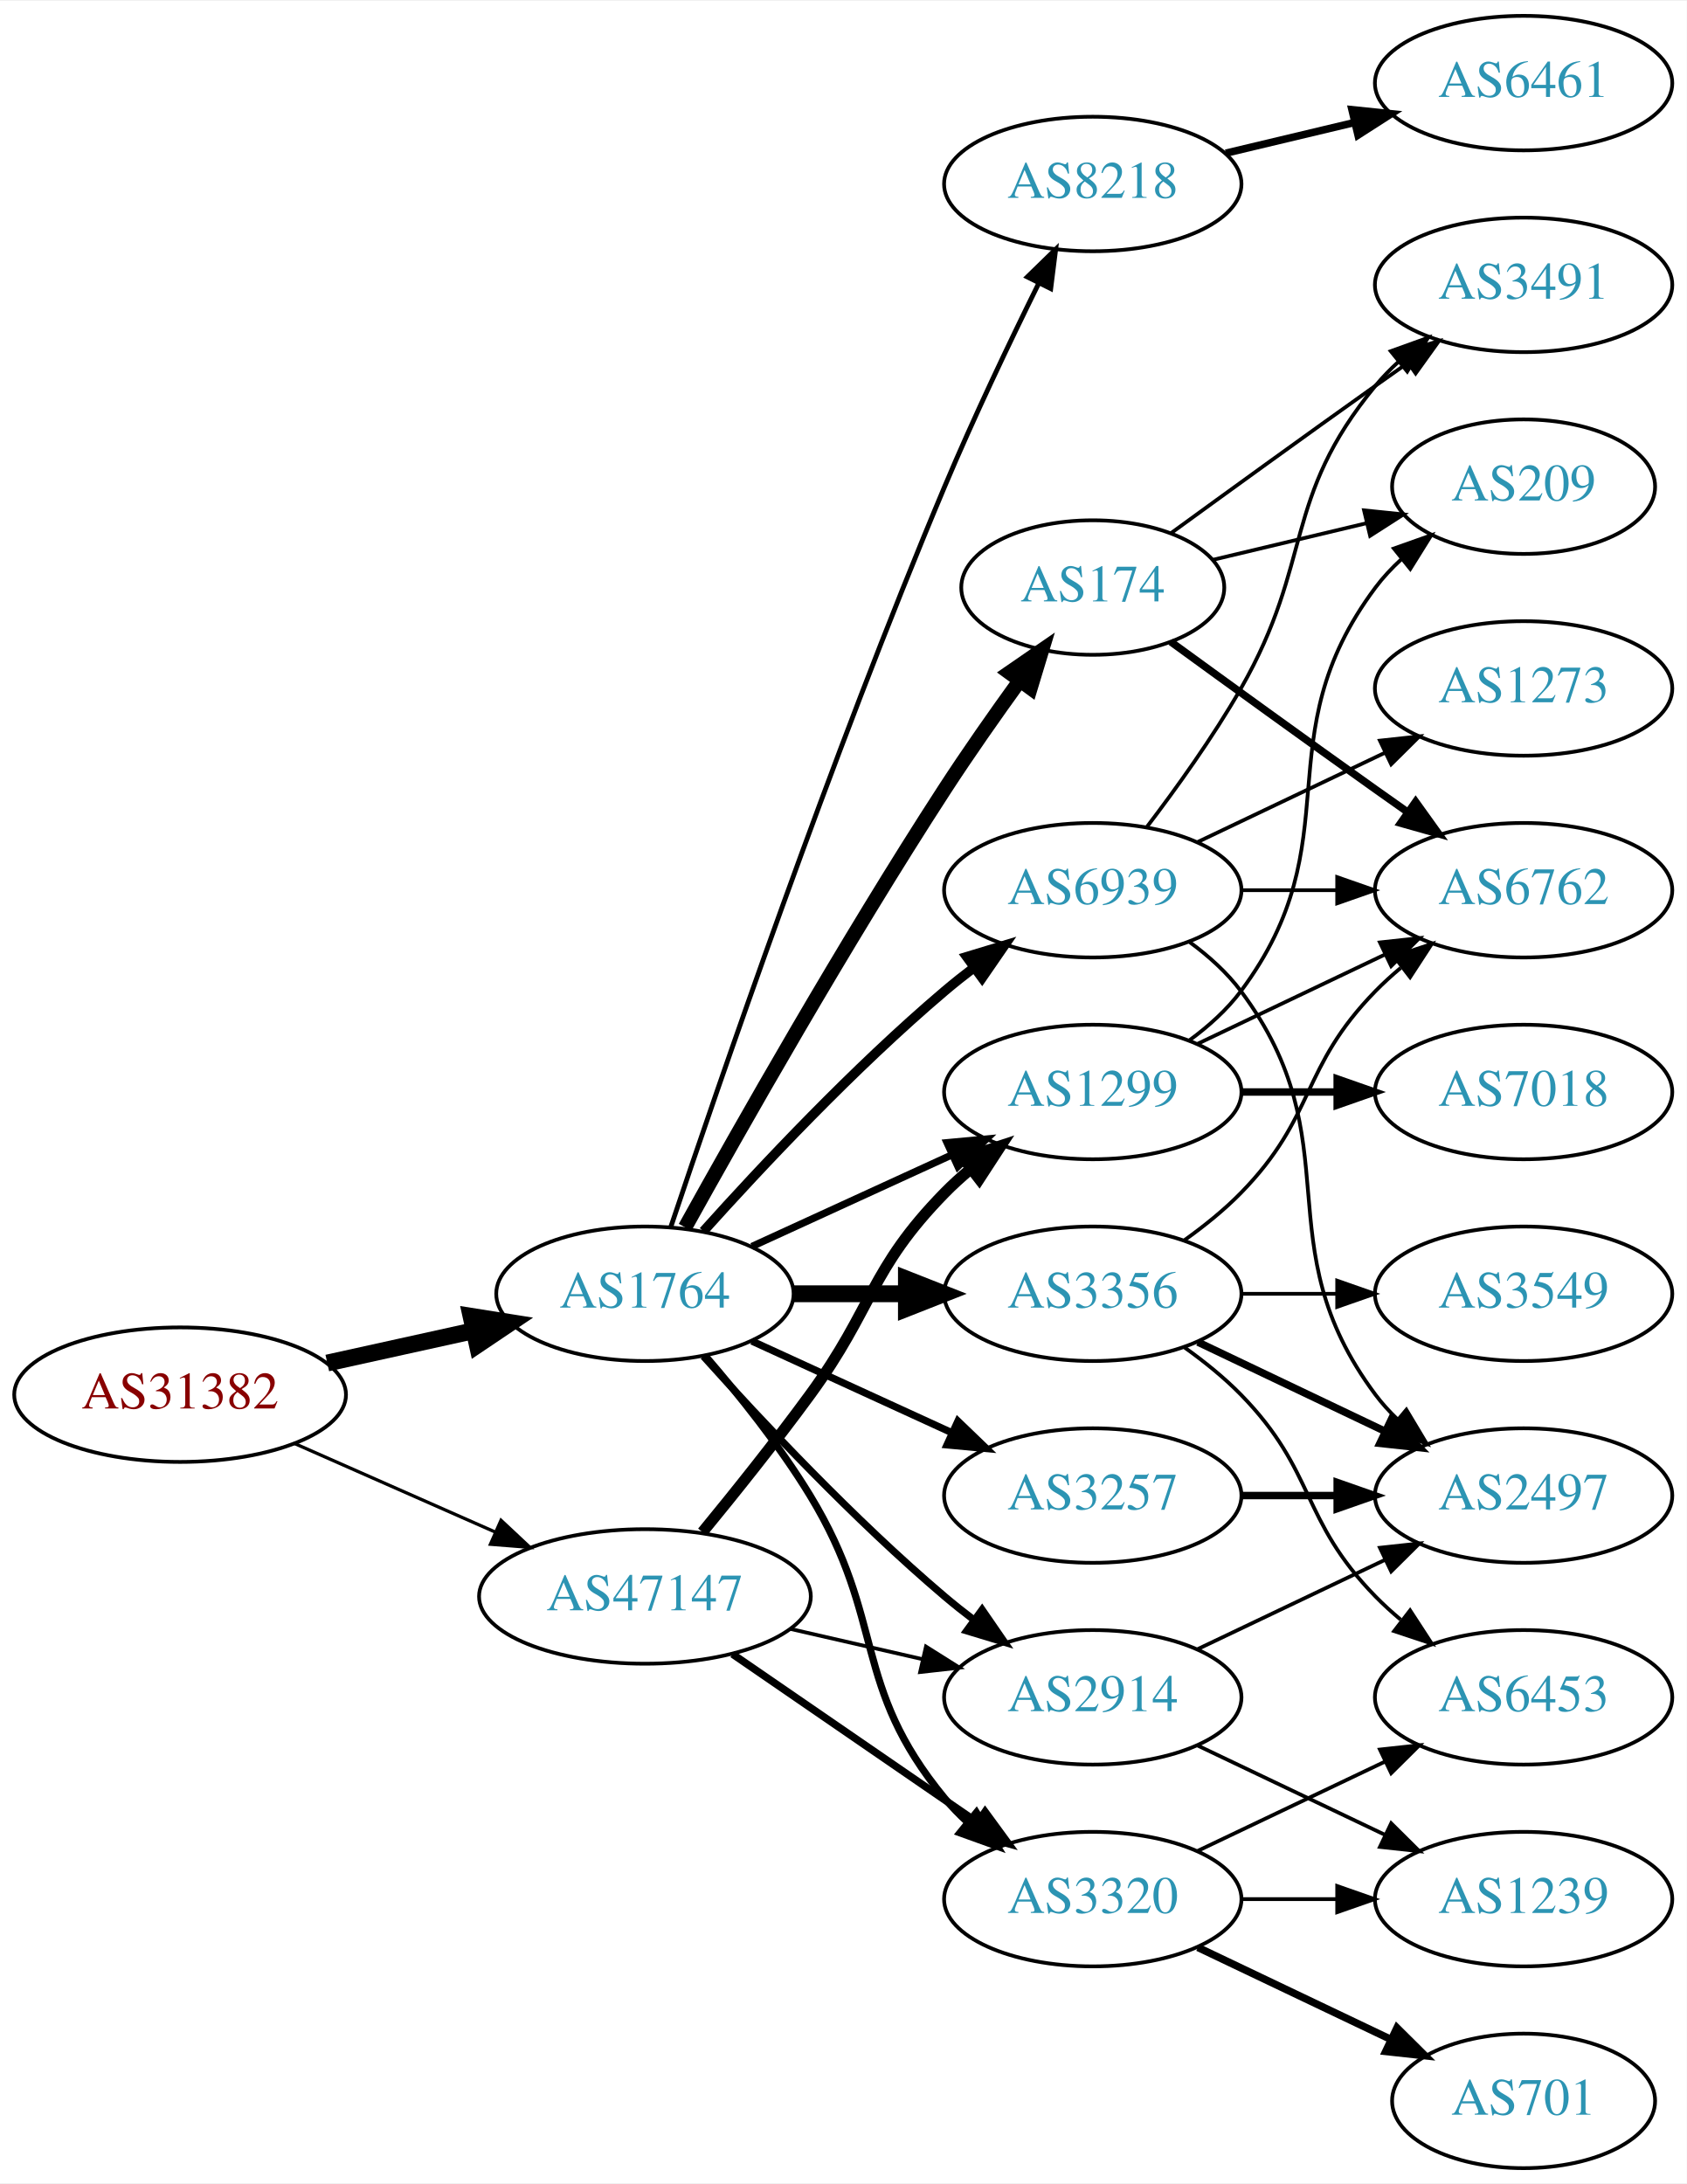
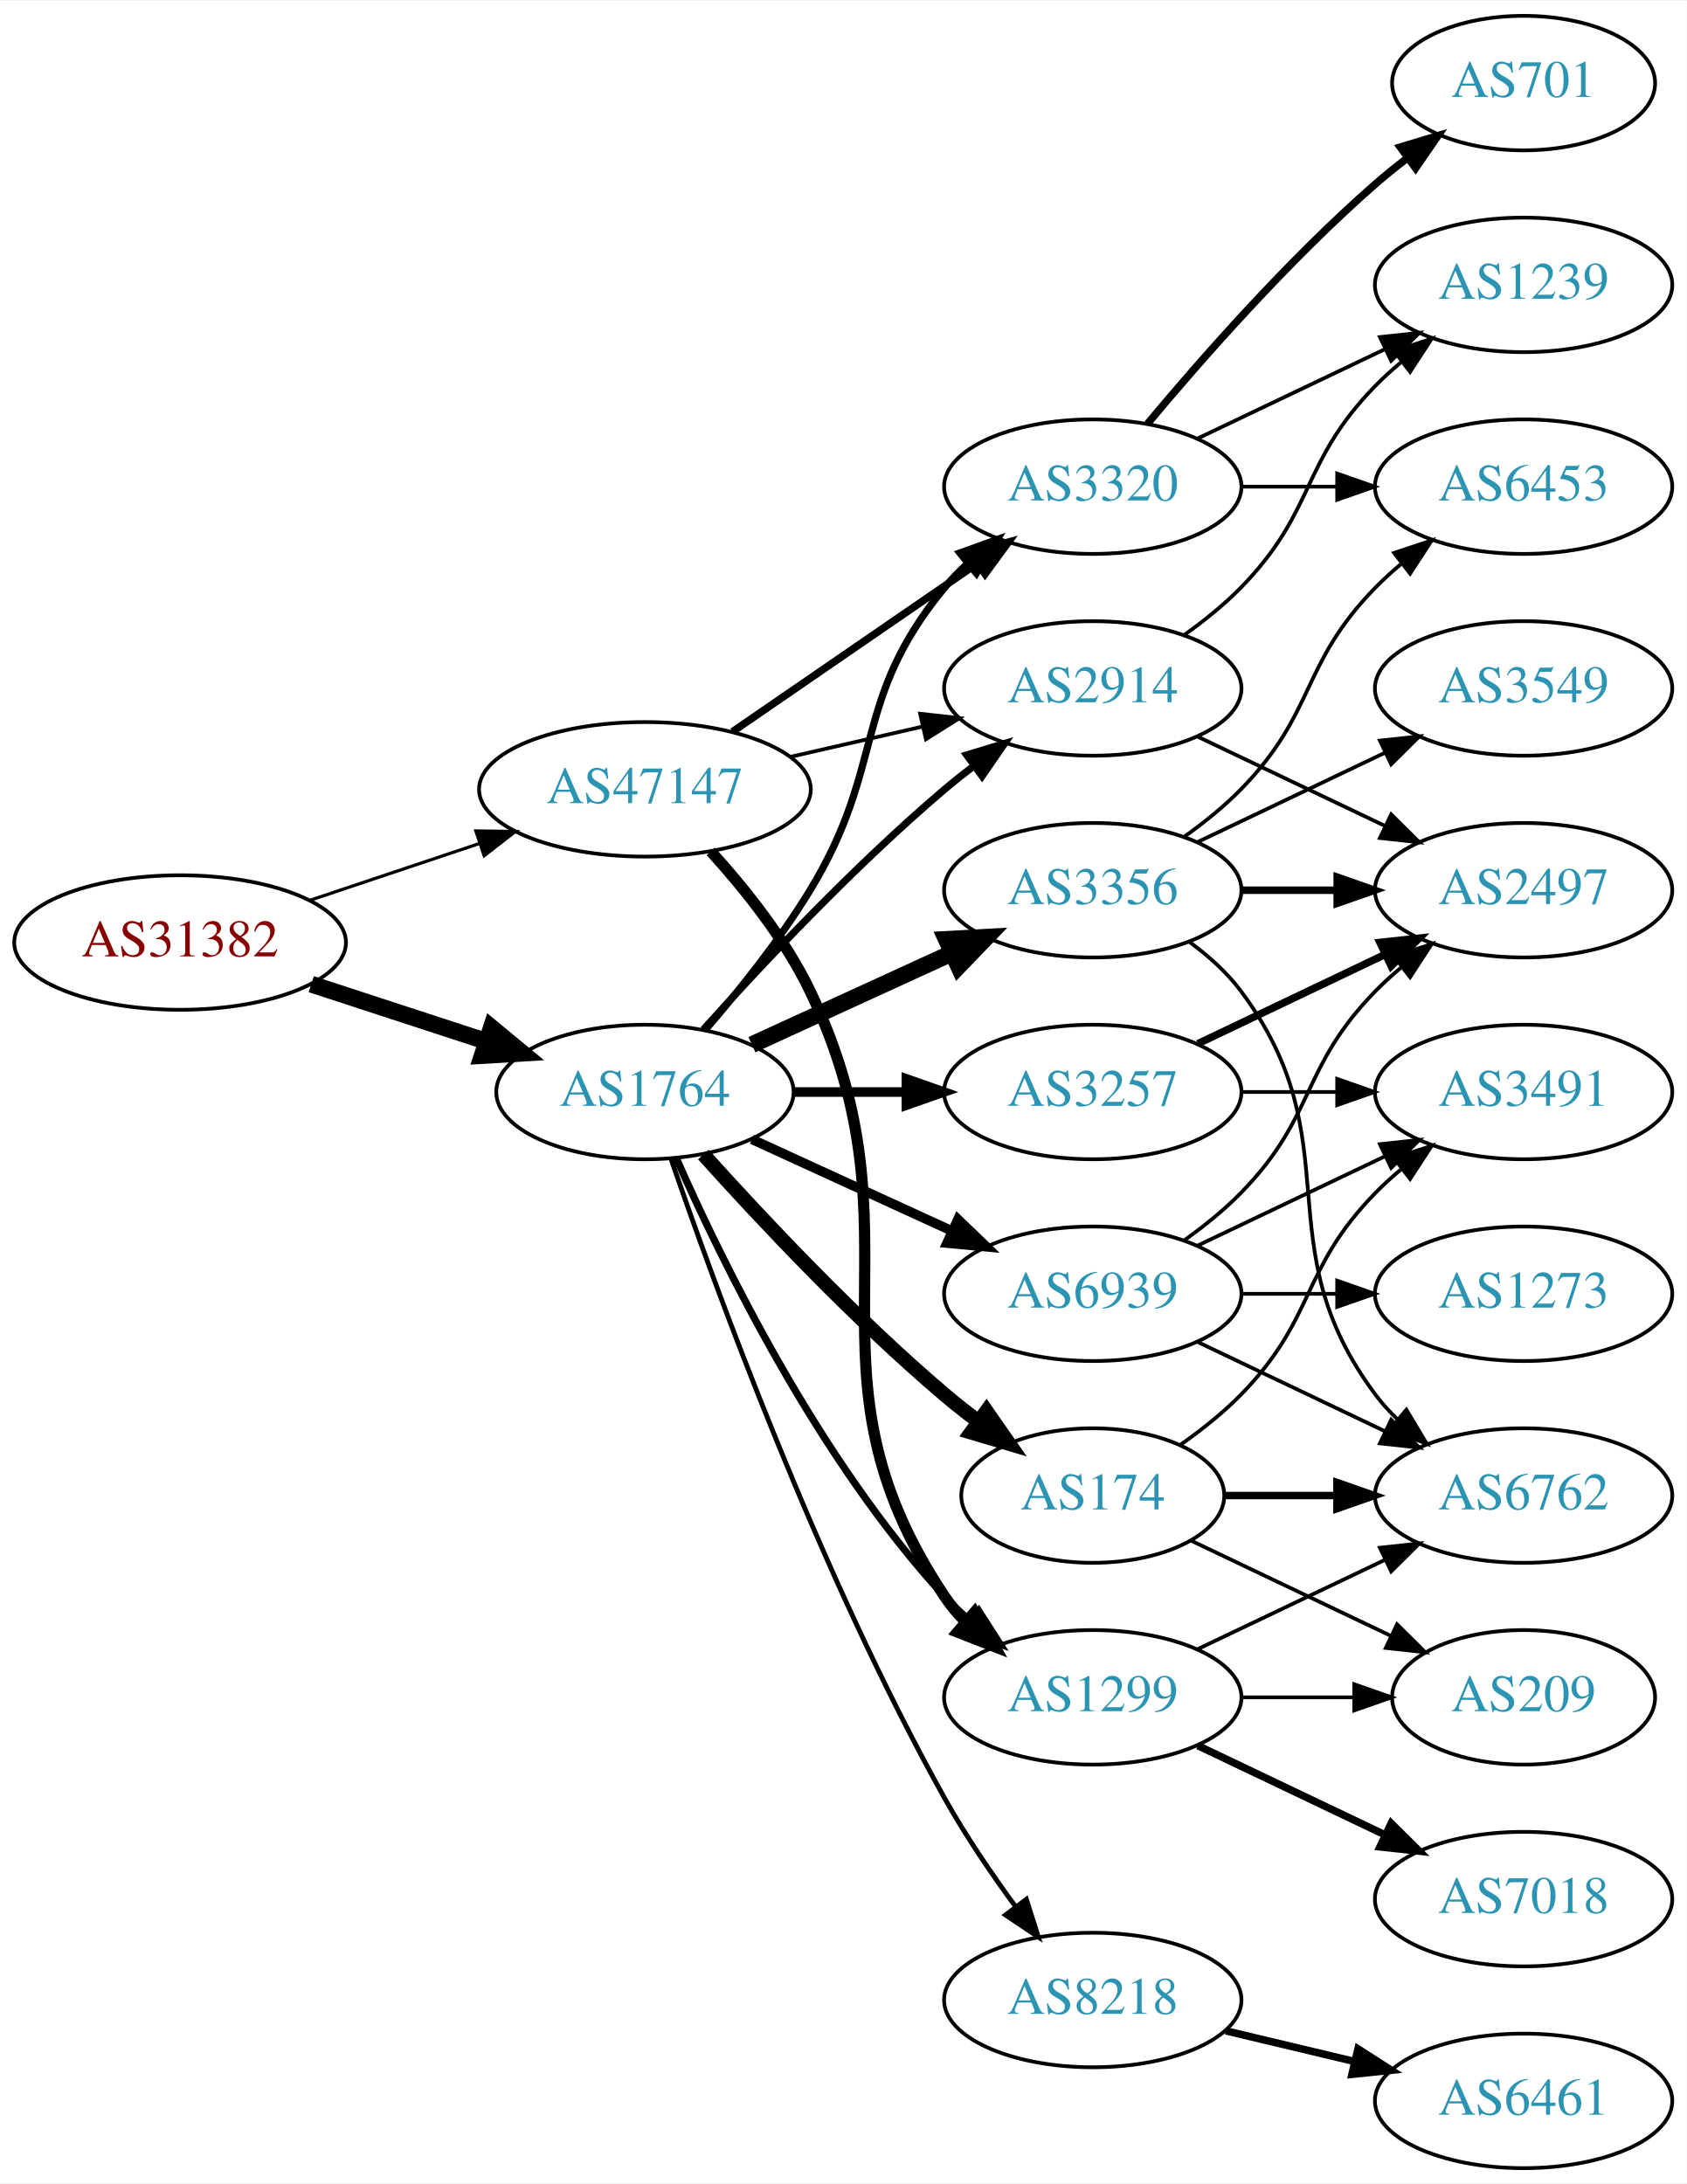
<svg xmlns="http://www.w3.org/2000/svg" xmlns:xlink="http://www.w3.org/1999/xlink" width="451pt" height="584pt" viewBox="0.00 0.00 451.37 584.00">
  <g id="graph0" class="graph" transform="scale(1 1) rotate(0) translate(4 580)">
    <polygon fill="white" stroke="none" points="-4,4 -4,-580 447.37,-580 447.37,4 -4,4" />
    <g id="node1" class="node">
      <g id="a_node1">
        <a xlink:href="/asn/31382" xlink:title="AS31382 ~ Kapsch BusinessCom AG [AT]">
-           <ellipse fill="#ffffff" stroke="black" cx="44.196" cy="-207" rx="44.393" ry="18" />
-           <text text-anchor="middle" x="44.196" y="-203.3" font-family="Times,serif" font-size="14.00" fill="#880000">AS31382</text>
+           <ellipse fill="#ffffff" stroke="black" cx="44.196" cy="-328" rx="44.393" ry="18" />
+           <text text-anchor="middle" x="44.196" y="-324.3" font-family="Times,serif" font-size="14.00" fill="#880000">AS31382</text>
        </a>
      </g>
    </g>
    <g id="node2" class="node">
      <g id="a_node2">
        <a xlink:href="/asn/1764" xlink:title="AS1764 ~ NEXTLAYER-AS [AT]">
-           <ellipse fill="#ffffff" stroke="black" cx="168.588" cy="-234" rx="39.794" ry="18" />
-           <text text-anchor="middle" x="168.588" y="-230.3" font-family="Times,serif" font-size="14.00" fill="#2c94b3">AS1764</text>
+           <ellipse fill="#ffffff" stroke="black" cx="168.588" cy="-288" rx="39.794" ry="18" />
+           <text text-anchor="middle" x="168.588" y="-284.3" font-family="Times,serif" font-size="14.00" fill="#2c94b3">AS1764</text>
        </a>
      </g>
    </g>
    <g id="edge1" class="edge">
-       <path fill="none" stroke="black" stroke-width="4.5" d="M83.586,-215.469C95.977,-218.202 109.824,-221.257 122.644,-224.085" />
-       <polygon fill="black" stroke="black" stroke-width="4.5" points="122.045,-227.985 132.659,-226.295 123.742,-220.295 122.045,-227.985" />
+       <path fill="none" stroke="black" stroke-width="4.5" d="M79.289,-316.858C93.795,-312.117 110.846,-306.544 126.077,-301.567" />
+       <polygon fill="black" stroke="black" stroke-width="4.5" points="127.496,-305.245 135.778,-298.396 125.05,-297.76 127.496,-305.245" />
    </g>
    <g id="node3" class="node">
      <g id="a_node3">
        <a xlink:href="/asn/47147" xlink:title="AS47147 ~ ANEXIA Internetdienstleistungs GmbH [AT]">
-           <ellipse fill="#ffffff" stroke="black" cx="168.588" cy="-153" rx="44.393" ry="18" />
-           <text text-anchor="middle" x="168.588" y="-149.3" font-family="Times,serif" font-size="14.00" fill="#2c94b3">AS47147</text>
+           <ellipse fill="#ffffff" stroke="black" cx="168.588" cy="-369" rx="44.393" ry="18" />
+           <text text-anchor="middle" x="168.588" y="-365.3" font-family="Times,serif" font-size="14.00" fill="#2c94b3">AS47147</text>
        </a>
      </g>
    </g>
    <g id="edge2" class="edge">
-       <path fill="none" stroke="black" stroke-width="0.871" d="M74.824,-193.928C90.941,-186.817 111.081,-177.931 128.473,-170.258" />
-       <polygon fill="black" stroke="black" stroke-width="0.871" points="130.073,-173.378 137.809,-166.139 127.247,-166.973 130.073,-173.378" />
+       <path fill="none" stroke="black" stroke-width="0.844" d="M78.964,-339.312C93.01,-344.017 109.488,-349.537 124.399,-354.532" />
+       <polygon fill="black" stroke="black" stroke-width="0.844" points="123.336,-357.867 133.93,-357.725 125.56,-351.23 123.336,-357.867" />
    </g>
    <g id="node4" class="node">
      <g id="a_node4">
-         <a xlink:href="/asn/2914" xlink:title="AS2914 ~ NTT America, Inc. [US]">
-           <ellipse fill="#ffffff" stroke="black" cx="288.431" cy="-126" rx="39.794" ry="18" />
-           <text text-anchor="middle" x="288.431" y="-122.3" font-family="Times,serif" font-size="14.00" fill="#2c94b3">AS2914</text>
+         <a xlink:href="/asn/3356" xlink:title="AS3356 ~ Level 3 Parent, LLC [US]">
+           <ellipse fill="#ffffff" stroke="black" cx="288.431" cy="-342" rx="39.794" ry="18" />
+           <text text-anchor="middle" x="288.431" y="-338.3" font-family="Times,serif" font-size="14.00" fill="#2c94b3">AS3356</text>
        </a>
      </g>
    </g>
    <g id="edge3" class="edge">
-       <path fill="none" stroke="black" stroke-width="1.929" d="M184.234,-217.275C199.535,-200.235 224.632,-173.477 248.784,-153 251.281,-150.883 253.942,-148.768 256.653,-146.707" />
-       <polygon fill="black" stroke="black" stroke-width="1.929" points="258.819,-149.459 264.83,-140.734 254.69,-143.806 258.819,-149.459" />
+       <path fill="none" stroke="black" stroke-width="4.5" d="M197.217,-300.661C213.174,-307.973 233.445,-317.261 250.727,-325.181" />
+       <polygon fill="black" stroke="black" stroke-width="4.5" points="249.244,-328.832 259.975,-329.419 252.524,-321.673 249.244,-328.832" />
    </g>
    <g id="node5" class="node">
      <g id="a_node5">
-         <a xlink:href="/asn/174" xlink:title="AS174 ~ Cogent Communications [US]">
-           <ellipse fill="#ffffff" stroke="black" cx="288.431" cy="-423" rx="35.194" ry="18" />
-           <text text-anchor="middle" x="288.431" y="-419.3" font-family="Times,serif" font-size="14.00" fill="#2c94b3">AS174</text>
+         <a xlink:href="/asn/2914" xlink:title="AS2914 ~ NTT America, Inc. [US]">
+           <ellipse fill="#ffffff" stroke="black" cx="288.431" cy="-396" rx="39.794" ry="18" />
+           <text text-anchor="middle" x="288.431" y="-392.3" font-family="Times,serif" font-size="14.00" fill="#2c94b3">AS2914</text>
        </a>
      </g>
    </g>
    <g id="edge4" class="edge">
-       <path fill="none" stroke="black" stroke-width="3.857" d="M179.341,-251.783C193.817,-277.901 222.15,-327.977 248.784,-369 255.064,-378.672 262.337,-389.031 268.868,-398.062" />
-       <polygon fill="black" stroke="black" stroke-width="3.857" points="266.122,-400.237 274.846,-406.249 271.775,-396.109 266.122,-400.237" />
+       <path fill="none" stroke="black" stroke-width="1.929" d="M184.234,-304.725C199.535,-321.765 224.632,-348.523 248.784,-369 251.281,-371.117 253.942,-373.232 256.653,-375.293" />
+       <polygon fill="black" stroke="black" stroke-width="1.929" points="254.69,-378.194 264.83,-381.266 258.819,-372.541 254.69,-378.194" />
    </g>
    <g id="node6" class="node">
      <g id="a_node6">
-         <a xlink:href="/asn/3356" xlink:title="AS3356 ~ Level 3 Parent, LLC [US]">
-           <ellipse fill="#ffffff" stroke="black" cx="288.431" cy="-234" rx="39.794" ry="18" />
-           <text text-anchor="middle" x="288.431" y="-230.3" font-family="Times,serif" font-size="14.00" fill="#2c94b3">AS3356</text>
+         <a xlink:href="/asn/1299" xlink:title="AS1299 ~ Telia Carrier [EU]">
+           <ellipse fill="#ffffff" stroke="black" cx="288.431" cy="-126" rx="39.794" ry="18" />
+           <text text-anchor="middle" x="288.431" y="-122.3" font-family="Times,serif" font-size="14.00" fill="#2c94b3">AS1299</text>
        </a>
      </g>
    </g>
    <g id="edge5" class="edge">
-       <path fill="none" stroke="black" stroke-width="4.5" d="M208.501,-234C218.054,-234 228.404,-234 238.367,-234" />
-       <polygon fill="black" stroke="black" stroke-width="4.5" points="238.559,-237.938 248.559,-234 238.559,-230.063 238.559,-237.938" />
+       <path fill="none" stroke="black" stroke-width="1.929" d="M177.004,-270.239C189.072,-242.817 215.044,-189.527 248.784,-153 250.815,-150.802 253.054,-148.681 255.4,-146.66" />
+       <polygon fill="black" stroke="black" stroke-width="1.929" points="257.927,-149.126 263.644,-140.206 253.612,-143.614 257.927,-149.126" />
    </g>
    <g id="node7" class="node">
      <g id="a_node7">
-         <a xlink:href="/asn/3320" xlink:title="AS3320 ~ DTAG [DE]">
-           <ellipse fill="#ffffff" stroke="black" cx="288.431" cy="-72" rx="39.794" ry="18" />
-           <text text-anchor="middle" x="288.431" y="-68.3" font-family="Times,serif" font-size="14.00" fill="#2c94b3">AS3320</text>
+         <a xlink:href="/asn/174" xlink:title="AS174 ~ Cogent Communications [US]">
+           <ellipse fill="#ffffff" stroke="black" cx="288.431" cy="-180" rx="35.194" ry="18" />
+           <text text-anchor="middle" x="288.431" y="-176.3" font-family="Times,serif" font-size="14.00" fill="#2c94b3">AS174</text>
        </a>
      </g>
    </g>
    <g id="edge6" class="edge">
-       <path fill="none" stroke="black" stroke-width="1.929" d="M184.786,-217.323C193.661,-207.051 204.674,-193.334 212.784,-180 233.257,-146.342 223.72,-129.394 248.784,-99 250.639,-96.751 252.727,-94.604 254.945,-92.576" />
-       <polygon fill="black" stroke="black" stroke-width="1.929" points="257.294,-95.177 262.85,-86.156 252.881,-89.744 257.294,-95.177" />
+       <path fill="none" stroke="black" stroke-width="3.857" d="M184.234,-271.275C199.535,-254.235 224.632,-227.477 248.784,-207 251.637,-204.582 254.702,-202.167 257.813,-199.831" />
+       <polygon fill="black" stroke="black" stroke-width="3.857" points="259.986,-202.578 266.041,-193.884 255.886,-196.905 259.986,-202.578" />
    </g>
    <g id="node8" class="node">
      <g id="a_node8">
-         <a xlink:href="/asn/8218" xlink:title="AS8218 ~ legacy Neotelecoms [FR]">
-           <ellipse fill="#ffffff" stroke="black" cx="288.431" cy="-531" rx="39.794" ry="18" />
-           <text text-anchor="middle" x="288.431" y="-527.3" font-family="Times,serif" font-size="14.00" fill="#2c94b3">AS8218</text>
+         <a xlink:href="/asn/3320" xlink:title="AS3320 ~ DTAG [DE]">
+           <ellipse fill="#ffffff" stroke="black" cx="288.431" cy="-450" rx="39.794" ry="18" />
+           <text text-anchor="middle" x="288.431" y="-446.3" font-family="Times,serif" font-size="14.00" fill="#2c94b3">AS3320</text>
        </a>
      </g>
    </g>
    <g id="edge7" class="edge">
-       <path fill="none" stroke="black" stroke-width="1.286" d="M175.501,-251.857C187.974,-289.111 218.344,-377.659 248.784,-450 256.541,-468.434 266.235,-488.746 273.974,-504.419" />
-       <polygon fill="black" stroke="black" stroke-width="1.286" points="270.915,-506.127 278.505,-513.519 277.181,-503.007 270.915,-506.127" />
+       <path fill="none" stroke="black" stroke-width="1.929" d="M184.786,-304.677C193.661,-314.949 204.674,-328.666 212.784,-342 233.257,-375.658 223.72,-392.606 248.784,-423 250.639,-425.25 252.727,-427.396 254.945,-429.424" />
+       <polygon fill="black" stroke="black" stroke-width="1.929" points="252.881,-432.256 262.85,-435.844 257.294,-426.823 252.881,-432.256" />
    </g>
    <g id="node9" class="node">
      <g id="a_node9">
        <a xlink:href="/asn/3257" xlink:title="AS3257 ~ GTT [DE]">
-           <ellipse fill="#ffffff" stroke="black" cx="288.431" cy="-180" rx="39.794" ry="18" />
-           <text text-anchor="middle" x="288.431" y="-176.3" font-family="Times,serif" font-size="14.00" fill="#2c94b3">AS3257</text>
+           <ellipse fill="#ffffff" stroke="black" cx="288.431" cy="-288" rx="39.794" ry="18" />
+           <text text-anchor="middle" x="288.431" y="-284.3" font-family="Times,serif" font-size="14.00" fill="#2c94b3">AS3257</text>
        </a>
      </g>
    </g>
    <g id="edge8" class="edge">
-       <path fill="none" stroke="black" stroke-width="1.929" d="M197.217,-221.339C213.174,-214.027 233.445,-204.739 250.727,-196.819" />
-       <polygon fill="black" stroke="black" stroke-width="1.929" points="252.342,-199.929 259.975,-192.581 249.426,-193.565 252.342,-199.929" />
+       <path fill="none" stroke="black" stroke-width="2.571" d="M208.501,-288C218.054,-288 228.404,-288 238.367,-288" />
+       <polygon fill="black" stroke="black" stroke-width="2.571" points="238.559,-291.5 248.559,-288 238.559,-284.5 238.559,-291.5" />
    </g>
    <g id="node10" class="node">
      <g id="a_node10">
-         <a xlink:href="/asn/1299" xlink:title="AS1299 ~ Telia Carrier [EU]">
-           <ellipse fill="#ffffff" stroke="black" cx="288.431" cy="-288" rx="39.794" ry="18" />
-           <text text-anchor="middle" x="288.431" y="-284.3" font-family="Times,serif" font-size="14.00" fill="#2c94b3">AS1299</text>
+         <a xlink:href="/asn/8218" xlink:title="AS8218 ~ legacy Neotelecoms [FR]">
+           <ellipse fill="#ffffff" stroke="black" cx="288.431" cy="-45" rx="39.794" ry="18" />
+           <text text-anchor="middle" x="288.431" y="-41.3" font-family="Times,serif" font-size="14.00" fill="#2c94b3">AS8218</text>
        </a>
      </g>
    </g>
    <g id="edge9" class="edge">
-       <path fill="none" stroke="black" stroke-width="1.929" d="M197.217,-246.661C213.174,-253.973 233.445,-263.261 250.727,-271.181" />
-       <polygon fill="black" stroke="black" stroke-width="1.929" points="249.426,-274.435 259.975,-275.419 252.342,-268.071 249.426,-274.435" />
+       <path fill="none" stroke="black" stroke-width="1.286" d="M175.537,-270.189C187.303,-235.934 215.325,-158.959 248.784,-99 254.319,-89.082 261.317,-78.801 267.832,-69.904" />
+       <polygon fill="black" stroke="black" stroke-width="1.286" points="270.668,-71.956 273.868,-61.856 265.068,-67.757 270.668,-71.956" />
    </g>
    <g id="node11" class="node">
      <g id="a_node11">
        <a xlink:href="/asn/6939" xlink:title="AS6939 ~ Hurricane Electric LLC [US]">
-           <ellipse fill="#ffffff" stroke="black" cx="288.431" cy="-342" rx="39.794" ry="18" />
-           <text text-anchor="middle" x="288.431" y="-338.3" font-family="Times,serif" font-size="14.00" fill="#2c94b3">AS6939</text>
+           <ellipse fill="#ffffff" stroke="black" cx="288.431" cy="-234" rx="39.794" ry="18" />
+           <text text-anchor="middle" x="288.431" y="-230.3" font-family="Times,serif" font-size="14.00" fill="#2c94b3">AS6939</text>
        </a>
      </g>
    </g>
    <g id="edge10" class="edge">
-       <path fill="none" stroke="black" stroke-width="2.571" d="M184.234,-250.725C199.535,-267.765 224.632,-294.523 248.784,-315 251.281,-317.117 253.942,-319.232 256.653,-321.293" />
-       <polygon fill="black" stroke="black" stroke-width="2.571" points="254.69,-324.194 264.83,-327.266 258.819,-318.541 254.69,-324.194" />
+       <path fill="none" stroke="black" stroke-width="2.571" d="M197.217,-275.339C213.174,-268.027 233.445,-258.739 250.727,-250.819" />
+       <polygon fill="black" stroke="black" stroke-width="2.571" points="252.342,-253.929 259.975,-246.581 249.426,-247.565 252.342,-253.929" />
+     </g>
+     <g id="edge35" class="edge">
+       <path fill="none" stroke="black" d="M207.523,-377.692C218.764,-380.267 231.176,-383.111 242.799,-385.774" />
+       <polygon fill="black" stroke="black" points="242.232,-389.235 252.761,-388.057 243.795,-382.412 242.232,-389.235" />
    </g>
    <g id="edge33" class="edge">
-       <path fill="none" stroke="black" d="M207.523,-144.308C218.764,-141.733 231.176,-138.889 242.799,-136.226" />
-       <polygon fill="black" stroke="black" points="243.795,-139.588 252.761,-133.943 242.232,-132.765 243.795,-139.588" />
+       <path fill="none" stroke="black" stroke-width="3" d="M186.208,-352.394C195.347,-342.359 206.146,-328.859 212.784,-315 244.645,-248.48 207.76,-214.294 248.784,-153 250.406,-150.577 252.325,-148.305 254.427,-146.19" />
+       <polygon fill="black" stroke="black" stroke-width="3" points="256.794,-148.771 262.112,-139.607 252.24,-143.454 256.794,-148.771" />
    </g>
    <g id="edge34" class="edge">
-       <path fill="none" stroke="black" stroke-width="2" d="M192.031,-137.574C210.612,-124.802 237.173,-106.545 257.553,-92.537" />
-       <polygon fill="black" stroke="black" stroke-width="2" points="259.609,-95.371 265.867,-86.822 255.643,-89.602 259.609,-95.371" />
-     </g>
-     <g id="edge32" class="edge">
-       <path fill="none" stroke="black" stroke-width="3" d="M183.985,-170.211C192.577,-180.673 203.572,-194.401 212.784,-207 229.809,-230.284 228.612,-240.383 248.784,-261 250.877,-263.139 253.161,-265.218 255.537,-267.21" />
-       <polygon fill="black" stroke="black" stroke-width="3" points="253.781,-270.275 263.837,-273.611 258.056,-264.732 253.781,-270.275" />
+       <path fill="none" stroke="black" stroke-width="2" d="M192.031,-384.426C210.612,-397.198 237.173,-415.455 257.553,-429.463" />
+       <polygon fill="black" stroke="black" stroke-width="2" points="255.643,-432.398 265.867,-435.178 259.609,-426.629 255.643,-432.398" />
+     </g>
+     <g id="node12" class="node">
+       <g id="a_node12">
+         <a xlink:href="/asn/2497" xlink:title="AS2497 ~ Internet Initiative Japan Inc. [JP]">
+           <ellipse fill="#ffffff" stroke="black" cx="403.724" cy="-342" rx="39.794" ry="18" />
+           <text text-anchor="middle" x="403.724" y="-338.3" font-family="Times,serif" font-size="14.00" fill="#2c94b3">AS2497</text>
+         </a>
+       </g>
+     </g>
+     <g id="edge16" class="edge">
+       <path fill="none" stroke="black" stroke-width="2" d="M328.103,-342C336.306,-342 345.07,-342 353.602,-342" />
+       <polygon fill="black" stroke="black" stroke-width="2" points="353.841,-345.5 363.841,-342 353.841,-338.5 353.841,-345.5" />
+     </g>
+     <g id="node14" class="node">
+       <g id="a_node14">
+         <a xlink:href="/asn/6762" xlink:title="AS6762 ~ TELECOM ITALIA SPARKLE S.p.A. [IT]">
+           <ellipse fill="#ffffff" stroke="black" cx="403.724" cy="-180" rx="39.794" ry="18" />
+           <text text-anchor="middle" x="403.724" y="-176.3" font-family="Times,serif" font-size="14.00" fill="#2c94b3">AS6762</text>
+         </a>
+       </g>
+     </g>
+     <g id="edge13" class="edge">
+       <path fill="none" stroke="black" d="M314.362,-328.118C319.438,-324.389 324.356,-319.984 328.077,-315 358.349,-274.458 333.806,-247.542 364.077,-207 365.822,-204.664 367.829,-202.455 369.992,-200.383" />
+       <polygon fill="black" stroke="black" points="372.352,-202.973 377.793,-193.882 367.87,-197.595 372.352,-202.973" />
    </g>
    <g id="node15" class="node">
      <g id="a_node15">
-         <a xlink:href="/asn/2497" xlink:title="AS2497 ~ Internet Initiative Japan Inc. [JP]">
-           <ellipse fill="#ffffff" stroke="black" cx="403.724" cy="-180" rx="39.794" ry="18" />
-           <text text-anchor="middle" x="403.724" y="-176.3" font-family="Times,serif" font-size="14.00" fill="#2c94b3">AS2497</text>
-         </a>
-       </g>
-     </g>
-     <g id="edge19" class="edge">
+         <a xlink:href="/asn/3549" xlink:title="AS3549 ~ Level 3 Parent, LLC [US]">
+           <ellipse fill="#ffffff" stroke="black" cx="403.724" cy="-396" rx="39.794" ry="18" />
+           <text text-anchor="middle" x="403.724" y="-392.3" font-family="Times,serif" font-size="14.00" fill="#2c94b3">AS3549</text>
+         </a>
+       </g>
+     </g>
+     <g id="edge14" class="edge">
+       <path fill="none" stroke="black" d="M316.567,-354.934C331.561,-362.081 350.382,-371.052 366.605,-378.785" />
+       <polygon fill="black" stroke="black" points="365.276,-382.028 375.809,-383.171 368.288,-375.709 365.276,-382.028" />
+     </g>
+     <g id="node16" class="node">
+       <g id="a_node16">
+         <a xlink:href="/asn/6453" xlink:title="AS6453 ~ TATA COMMUNICATIONS (AMERICA) INC [US]">
+           <ellipse fill="#ffffff" stroke="black" cx="403.724" cy="-450" rx="39.794" ry="18" />
+           <text text-anchor="middle" x="403.724" y="-446.3" font-family="Times,serif" font-size="14.00" fill="#2c94b3">AS6453</text>
+         </a>
+       </g>
+     </g>
+     <g id="edge15" class="edge">
+       <path fill="none" stroke="black" d="M313.025,-356.389C318.281,-360.148 323.613,-364.437 328.077,-369 348.25,-389.617 343.905,-402.383 364.077,-423 366.17,-425.139 368.453,-427.218 370.83,-429.21" />
+       <polygon fill="black" stroke="black" points="369.074,-432.275 379.13,-435.611 373.349,-426.732 369.074,-432.275" />
+     </g>
+     <g id="edge11" class="edge">
+       <path fill="none" stroke="black" d="M316.567,-383.066C331.561,-375.919 350.382,-366.948 366.605,-359.215" />
+       <polygon fill="black" stroke="black" points="368.288,-362.291 375.809,-354.829 365.276,-355.972 368.288,-362.291" />
+     </g>
+     <g id="node13" class="node">
+       <g id="a_node13">
+         <a xlink:href="/asn/1239" xlink:title="AS1239 ~ Sprint [US]">
+           <ellipse fill="#ffffff" stroke="black" cx="403.724" cy="-504" rx="39.794" ry="18" />
+           <text text-anchor="middle" x="403.724" y="-500.3" font-family="Times,serif" font-size="14.00" fill="#2c94b3">AS1239</text>
+         </a>
+       </g>
+     </g>
+     <g id="edge12" class="edge">
+       <path fill="none" stroke="black" d="M313.025,-410.389C318.281,-414.148 323.613,-418.437 328.077,-423 348.25,-443.617 343.905,-456.383 364.077,-477 366.17,-479.139 368.453,-481.218 370.83,-483.21" />
+       <polygon fill="black" stroke="black" points="369.074,-486.275 379.13,-489.611 373.349,-480.732 369.074,-486.275" />
+     </g>
+     <g id="edge18" class="edge">
      <path fill="none" stroke="black" d="M316.567,-138.934C331.561,-146.081 350.382,-155.052 366.605,-162.785" />
      <polygon fill="black" stroke="black" points="365.276,-166.028 375.809,-167.171 368.288,-159.709 365.276,-166.028" />
    </g>
+     <g id="node17" class="node">
+       <g id="a_node17">
+         <a xlink:href="/asn/7018" xlink:title="AS7018 ~ AT&amp;T Services, Inc. [US]">
+           <ellipse fill="#ffffff" stroke="black" cx="403.724" cy="-72" rx="39.794" ry="18" />
+           <text text-anchor="middle" x="403.724" y="-68.3" font-family="Times,serif" font-size="14.00" fill="#2c94b3">AS7018</text>
+         </a>
+       </g>
+     </g>
+     <g id="edge17" class="edge">
+       <path fill="none" stroke="black" stroke-width="2" d="M316.567,-113.066C331.561,-105.919 350.382,-96.948 366.605,-89.215" />
+       <polygon fill="black" stroke="black" stroke-width="2" points="368.288,-92.291 375.809,-84.829 365.276,-85.972 368.288,-92.291" />
+     </g>
    <g id="node18" class="node">
      <g id="a_node18">
-         <a xlink:href="/asn/1239" xlink:title="AS1239 ~ Sprint [US]">
-           <ellipse fill="#ffffff" stroke="black" cx="403.724" cy="-72" rx="39.794" ry="18" />
-           <text text-anchor="middle" x="403.724" y="-68.3" font-family="Times,serif" font-size="14.00" fill="#2c94b3">AS1239</text>
-         </a>
-       </g>
-     </g>
-     <g id="edge18" class="edge">
-       <path fill="none" stroke="black" d="M316.567,-113.066C331.561,-105.919 350.382,-96.948 366.605,-89.215" />
-       <polygon fill="black" stroke="black" points="368.288,-92.291 375.809,-84.829 365.276,-85.972 368.288,-92.291" />
-     </g>
-     <g id="node12" class="node">
-       <g id="a_node12">
+         <a xlink:href="/asn/209" xlink:title="AS209 ~ CenturyLink Communications, LLC [US]">
+           <ellipse fill="#ffffff" stroke="black" cx="403.724" cy="-126" rx="35.194" ry="18" />
+           <text text-anchor="middle" x="403.724" y="-122.3" font-family="Times,serif" font-size="14.00" fill="#2c94b3">AS209</text>
+         </a>
+       </g>
+     </g>
+     <g id="edge19" class="edge">
+       <path fill="none" stroke="black" d="M328.103,-126C337.808,-126 348.299,-126 358.262,-126" />
+       <polygon fill="black" stroke="black" points="358.398,-129.5 368.398,-126 358.398,-122.5 358.398,-129.5" />
+     </g>
+     <g id="edge23" class="edge">
+       <path fill="none" stroke="black" stroke-width="2" d="M323.73,-180C333.107,-180 343.457,-180 353.492,-180" />
+       <polygon fill="black" stroke="black" stroke-width="2" points="353.781,-183.5 363.781,-180 353.781,-176.5 353.781,-183.5" />
+     </g>
+     <g id="edge24" class="edge">
+       <path fill="none" stroke="black" d="M314.856,-167.881C330.599,-160.378 351.021,-150.644 368.214,-142.449" />
+       <polygon fill="black" stroke="black" points="369.862,-145.54 377.383,-138.078 366.85,-139.221 369.862,-145.54" />
+     </g>
+     <g id="node19" class="node">
+       <g id="a_node19">
        <a xlink:href="/asn/3491" xlink:title="AS3491 ~ PCCW Global, Inc. [US]">
-           <ellipse fill="#ffffff" stroke="black" cx="403.724" cy="-504" rx="39.794" ry="18" />
-           <text text-anchor="middle" x="403.724" y="-500.3" font-family="Times,serif" font-size="14.00" fill="#2c94b3">AS3491</text>
-         </a>
-       </g>
-     </g>
-     <g id="edge11" class="edge">
-       <path fill="none" stroke="black" d="M309.327,-437.529C324.328,-448.45 345.436,-463.747 364.077,-477 366.898,-479.005 369.841,-481.085 372.789,-483.159" />
-       <polygon fill="black" stroke="black" points="370.816,-486.05 381.013,-488.926 374.835,-480.319 370.816,-486.05" />
-     </g>
-     <g id="node13" class="node">
-       <g id="a_node13">
-         <a xlink:href="/asn/6762" xlink:title="AS6762 ~ TELECOM ITALIA SPARKLE S.p.A. [IT]">
-           <ellipse fill="#ffffff" stroke="black" cx="403.724" cy="-342" rx="39.794" ry="18" />
-           <text text-anchor="middle" x="403.724" y="-338.3" font-family="Times,serif" font-size="14.00" fill="#2c94b3">AS6762</text>
-         </a>
-       </g>
-     </g>
-     <g id="edge12" class="edge">
-       <path fill="none" stroke="black" stroke-width="2" d="M309.327,-408.471C324.328,-397.55 345.436,-382.253 364.077,-369 366.898,-366.995 369.841,-364.915 372.789,-362.841" />
-       <polygon fill="black" stroke="black" stroke-width="2" points="374.835,-365.681 381.013,-357.074 370.816,-359.95 374.835,-365.681" />
-     </g>
-     <g id="node14" class="node">
-       <g id="a_node14">
-         <a xlink:href="/asn/209" xlink:title="AS209 ~ CenturyLink Communications, LLC [US]">
-           <ellipse fill="#ffffff" stroke="black" cx="403.724" cy="-450" rx="35.194" ry="18" />
-           <text text-anchor="middle" x="403.724" y="-446.3" font-family="Times,serif" font-size="14.00" fill="#2c94b3">AS209</text>
-         </a>
-       </g>
-     </g>
-     <g id="edge13" class="edge">
-       <path fill="none" stroke="black" d="M320.688,-430.449C333.319,-433.459 348.073,-436.976 361.559,-440.19" />
-       <polygon fill="black" stroke="black" points="361.029,-443.661 371.568,-442.575 362.652,-436.852 361.029,-443.661" />
-     </g>
-     <g id="edge15" class="edge">
+           <ellipse fill="#ffffff" stroke="black" cx="403.724" cy="-288" rx="39.794" ry="18" />
+           <text text-anchor="middle" x="403.724" y="-284.3" font-family="Times,serif" font-size="14.00" fill="#2c94b3">AS3491</text>
+         </a>
+       </g>
+     </g>
+     <g id="edge22" class="edge">
+       <path fill="none" stroke="black" d="M311.814,-193.532C317.455,-197.49 323.269,-202.086 328.077,-207 348.25,-227.617 343.905,-240.383 364.077,-261 366.17,-263.139 368.453,-265.218 370.83,-267.21" />
+       <polygon fill="black" stroke="black" points="369.074,-270.275 379.13,-273.611 373.349,-264.732 369.074,-270.275" />
+     </g>
+     <g id="edge25" class="edge">
+       <path fill="none" stroke="black" d="M316.567,-462.934C331.561,-470.081 350.382,-479.052 366.605,-486.785" />
+       <polygon fill="black" stroke="black" points="365.276,-490.028 375.809,-491.171 368.288,-483.709 365.276,-490.028" />
+     </g>
+     <g id="edge27" class="edge">
+       <path fill="none" stroke="black" d="M328.103,-450C336.306,-450 345.07,-450 353.602,-450" />
+       <polygon fill="black" stroke="black" points="353.841,-453.5 363.841,-450 353.841,-446.5 353.841,-453.5" />
+     </g>
+     <g id="node20" class="node">
+       <g id="a_node20">
+         <a xlink:href="/asn/701" xlink:title="AS701 ~ UUNET [US]">
+           <ellipse fill="#ffffff" stroke="black" cx="403.724" cy="-558" rx="35.194" ry="18" />
+           <text text-anchor="middle" x="403.724" y="-554.3" font-family="Times,serif" font-size="14.00" fill="#2c94b3">AS701</text>
+         </a>
+       </g>
+     </g>
+     <g id="edge26" class="edge">
+       <path fill="none" stroke="black" stroke-width="2" d="M303.061,-466.817C317.343,-483.929 340.89,-510.745 364.077,-531 366.747,-533.332 369.62,-535.648 372.55,-537.886" />
+       <polygon fill="black" stroke="black" stroke-width="2" points="370.701,-540.87 380.841,-543.939 374.828,-535.216 370.701,-540.87" />
+     </g>
+     <g id="edge21" class="edge">
+       <path fill="none" stroke="black" stroke-width="2" d="M316.567,-300.934C331.561,-308.081 350.382,-317.052 366.605,-324.785" />
+       <polygon fill="black" stroke="black" stroke-width="2" points="365.276,-328.028 375.809,-329.171 368.288,-321.709 365.276,-328.028" />
+     </g>
+     <g id="edge20" class="edge">
+       <path fill="none" stroke="black" d="M328.103,-288C336.306,-288 345.07,-288 353.602,-288" />
+       <polygon fill="black" stroke="black" points="353.841,-291.5 363.841,-288 353.841,-284.5 353.841,-291.5" />
+     </g>
+     <g id="node21" class="node">
+       <g id="a_node21">
+         <a xlink:href="/asn/6461" xlink:title="AS6461 ~ Zayo Bandwidth [US]">
+           <ellipse fill="#ffffff" stroke="black" cx="403.724" cy="-18" rx="39.794" ry="18" />
+           <text text-anchor="middle" x="403.724" y="-14.3" font-family="Times,serif" font-size="14.00" fill="#2c94b3">AS6461</text>
+         </a>
+       </g>
+     </g>
+     <g id="edge28" class="edge">
+       <path fill="none" stroke="black" stroke-width="2" d="M324.038,-36.752C334.909,-34.162 347.064,-31.265 358.506,-28.538" />
+       <polygon fill="black" stroke="black" stroke-width="2" points="359.412,-31.92 368.328,-26.197 357.789,-25.111 359.412,-31.92" />
+     </g>
+     <g id="edge31" class="edge">
      <path fill="none" stroke="black" d="M313.025,-248.389C318.281,-252.148 323.613,-256.437 328.077,-261 348.25,-281.617 343.905,-294.383 364.077,-315 366.17,-317.139 368.453,-319.218 370.83,-321.21" />
      <polygon fill="black" stroke="black" points="369.074,-324.275 379.13,-327.611 373.349,-318.732 369.074,-324.275" />
    </g>
-     <g id="edge14" class="edge">
-       <path fill="none" stroke="black" stroke-width="2" d="M316.567,-221.066C331.561,-213.919 350.382,-204.948 366.605,-197.215" />
-       <polygon fill="black" stroke="black" stroke-width="2" points="368.288,-200.291 375.809,-192.829 365.276,-193.972 368.288,-200.291" />
-     </g>
-     <g id="node16" class="node">
-       <g id="a_node16">
-         <a xlink:href="/asn/3549" xlink:title="AS3549 ~ Level 3 Parent, LLC [US]">
-           <ellipse fill="#ffffff" stroke="black" cx="403.724" cy="-234" rx="39.794" ry="18" />
-           <text text-anchor="middle" x="403.724" y="-230.3" font-family="Times,serif" font-size="14.00" fill="#2c94b3">AS3549</text>
-         </a>
-       </g>
-     </g>
-     <g id="edge16" class="edge">
-       <path fill="none" stroke="black" d="M328.103,-234C336.306,-234 345.07,-234 353.602,-234" />
-       <polygon fill="black" stroke="black" points="353.841,-237.5 363.841,-234 353.841,-230.5 353.841,-237.5" />
-     </g>
-     <g id="node17" class="node">
-       <g id="a_node17">
-         <a xlink:href="/asn/6453" xlink:title="AS6453 ~ TATA COMMUNICATIONS (AMERICA) INC [US]">
-           <ellipse fill="#ffffff" stroke="black" cx="403.724" cy="-126" rx="39.794" ry="18" />
-           <text text-anchor="middle" x="403.724" y="-122.3" font-family="Times,serif" font-size="14.00" fill="#2c94b3">AS6453</text>
-         </a>
-       </g>
-     </g>
-     <g id="edge17" class="edge">
-       <path fill="none" stroke="black" d="M313.025,-219.611C318.281,-215.852 323.613,-211.563 328.077,-207 348.25,-186.383 343.905,-173.617 364.077,-153 366.17,-150.861 368.453,-148.782 370.83,-146.79" />
-       <polygon fill="black" stroke="black" points="373.349,-149.268 379.13,-140.389 369.074,-143.725 373.349,-149.268" />
-     </g>
-     <g id="edge22" class="edge">
-       <path fill="none" stroke="black" d="M316.567,-84.934C331.561,-92.081 350.382,-101.052 366.605,-108.785" />
-       <polygon fill="black" stroke="black" points="365.276,-112.028 375.809,-113.171 368.288,-105.709 365.276,-112.028" />
-     </g>
-     <g id="edge20" class="edge">
-       <path fill="none" stroke="black" d="M328.103,-72C336.306,-72 345.07,-72 353.602,-72" />
-       <polygon fill="black" stroke="black" points="353.841,-75.5 363.841,-72 353.841,-68.5 353.841,-75.5" />
-     </g>
-     <g id="node19" class="node">
-       <g id="a_node19">
-         <a xlink:href="/asn/701" xlink:title="AS701 ~ UUNET [US]">
-           <ellipse fill="#ffffff" stroke="black" cx="403.724" cy="-18" rx="35.194" ry="18" />
-           <text text-anchor="middle" x="403.724" y="-14.3" font-family="Times,serif" font-size="14.00" fill="#2c94b3">AS701</text>
-         </a>
-       </g>
-     </g>
-     <g id="edge21" class="edge">
-       <path fill="none" stroke="black" stroke-width="2" d="M316.567,-59.066C331.999,-51.71 351.485,-42.423 368.02,-34.541" />
-       <polygon fill="black" stroke="black" stroke-width="2" points="369.84,-37.551 377.361,-30.089 366.828,-31.232 369.84,-37.551" />
-     </g>
-     <g id="node20" class="node">
-       <g id="a_node20">
-         <a xlink:href="/asn/6461" xlink:title="AS6461 ~ Zayo Bandwidth [US]">
-           <ellipse fill="#ffffff" stroke="black" cx="403.724" cy="-558" rx="39.794" ry="18" />
-           <text text-anchor="middle" x="403.724" y="-554.3" font-family="Times,serif" font-size="14.00" fill="#2c94b3">AS6461</text>
-         </a>
-       </g>
-     </g>
-     <g id="edge23" class="edge">
-       <path fill="none" stroke="black" stroke-width="2" d="M324.038,-539.248C334.909,-541.838 347.064,-544.735 358.506,-547.462" />
-       <polygon fill="black" stroke="black" stroke-width="2" points="357.789,-550.889 368.328,-549.803 359.412,-544.08 357.789,-550.889" />
-     </g>
-     <g id="edge27" class="edge">
-       <path fill="none" stroke="black" stroke-width="2" d="M328.103,-180C336.306,-180 345.07,-180 353.602,-180" />
-       <polygon fill="black" stroke="black" stroke-width="2" points="353.841,-183.5 363.841,-180 353.841,-176.5 353.841,-183.5" />
-     </g>
-     <g id="edge24" class="edge">
-       <path fill="none" stroke="black" d="M316.567,-300.934C331.561,-308.081 350.382,-317.052 366.605,-324.785" />
-       <polygon fill="black" stroke="black" points="365.276,-328.028 375.809,-329.171 368.288,-321.709 365.276,-328.028" />
-     </g>
-     <g id="edge26" class="edge">
-       <path fill="none" stroke="black" d="M314.362,-301.882C319.438,-305.611 324.356,-310.016 328.077,-315 358.349,-355.542 333.806,-382.458 364.077,-423 366.085,-425.689 368.441,-428.209 370.982,-430.546" />
-       <polygon fill="black" stroke="black" points="369.011,-433.452 378.998,-436.989 373.397,-427.996 369.011,-433.452" />
-     </g>
-     <g id="node21" class="node">
-       <g id="a_node21">
-         <a xlink:href="/asn/7018" xlink:title="AS7018 ~ AT&amp;T Services, Inc. [US]">
-           <ellipse fill="#ffffff" stroke="black" cx="403.724" cy="-288" rx="39.794" ry="18" />
-           <text text-anchor="middle" x="403.724" y="-284.3" font-family="Times,serif" font-size="14.00" fill="#2c94b3">AS7018</text>
-         </a>
-       </g>
-     </g>
-     <g id="edge25" class="edge">
-       <path fill="none" stroke="black" stroke-width="2" d="M328.103,-288C336.306,-288 345.07,-288 353.602,-288" />
-       <polygon fill="black" stroke="black" stroke-width="2" points="353.841,-291.5 363.841,-288 353.841,-284.5 353.841,-291.5" />
+     <g id="edge30" class="edge">
+       <path fill="none" stroke="black" d="M316.567,-221.066C331.561,-213.919 350.382,-204.948 366.605,-197.215" />
+       <polygon fill="black" stroke="black" points="368.288,-200.291 375.809,-192.829 365.276,-193.972 368.288,-200.291" />
    </g>
    <g id="edge29" class="edge">
-       <path fill="none" stroke="black" d="M302.892,-358.913C310.785,-369.27 320.634,-382.992 328.077,-396 347.642,-430.194 339.013,-446.606 364.077,-477 365.932,-479.25 368.02,-481.396 370.238,-483.424" />
-       <polygon fill="black" stroke="black" points="368.174,-486.256 378.143,-489.844 372.587,-480.823 368.174,-486.256" />
-     </g>
-     <g id="edge28" class="edge">
-       <path fill="none" stroke="black" d="M328.103,-342C336.306,-342 345.07,-342 353.602,-342" />
-       <polygon fill="black" stroke="black" points="353.841,-345.5 363.841,-342 353.841,-338.5 353.841,-345.5" />
-     </g>
-     <g id="edge31" class="edge">
-       <path fill="none" stroke="black" d="M314.362,-328.118C319.438,-324.389 324.356,-319.984 328.077,-315 358.349,-274.458 333.806,-247.542 364.077,-207 365.822,-204.664 367.829,-202.455 369.992,-200.383" />
-       <polygon fill="black" stroke="black" points="372.352,-202.973 377.793,-193.882 367.87,-197.595 372.352,-202.973" />
+       <path fill="none" stroke="black" d="M316.567,-246.934C331.561,-254.081 350.382,-263.052 366.605,-270.785" />
+       <polygon fill="black" stroke="black" points="365.276,-274.028 375.809,-275.171 368.288,-267.709 365.276,-274.028" />
    </g>
    <g id="node22" class="node">
      <g id="a_node22">
        <a xlink:href="/asn/1273" xlink:title="AS1273 ~ Vodafone Group PLC [EU]">
-           <ellipse fill="#ffffff" stroke="black" cx="403.724" cy="-396" rx="39.794" ry="18" />
-           <text text-anchor="middle" x="403.724" y="-392.3" font-family="Times,serif" font-size="14.00" fill="#2c94b3">AS1273</text>
-         </a>
-       </g>
-     </g>
-     <g id="edge30" class="edge">
-       <path fill="none" stroke="black" d="M316.567,-354.934C331.561,-362.081 350.382,-371.052 366.605,-378.785" />
-       <polygon fill="black" stroke="black" points="365.276,-382.028 375.809,-383.171 368.288,-375.709 365.276,-382.028" />
+           <ellipse fill="#ffffff" stroke="black" cx="403.724" cy="-234" rx="39.794" ry="18" />
+           <text text-anchor="middle" x="403.724" y="-230.3" font-family="Times,serif" font-size="14.00" fill="#2c94b3">AS1273</text>
+         </a>
+       </g>
+     </g>
+     <g id="edge32" class="edge">
+       <path fill="none" stroke="black" d="M328.103,-234C336.306,-234 345.07,-234 353.602,-234" />
+       <polygon fill="black" stroke="black" points="353.841,-237.5 363.841,-234 353.841,-230.5 353.841,-237.5" />
    </g>
  </g>
</svg>
